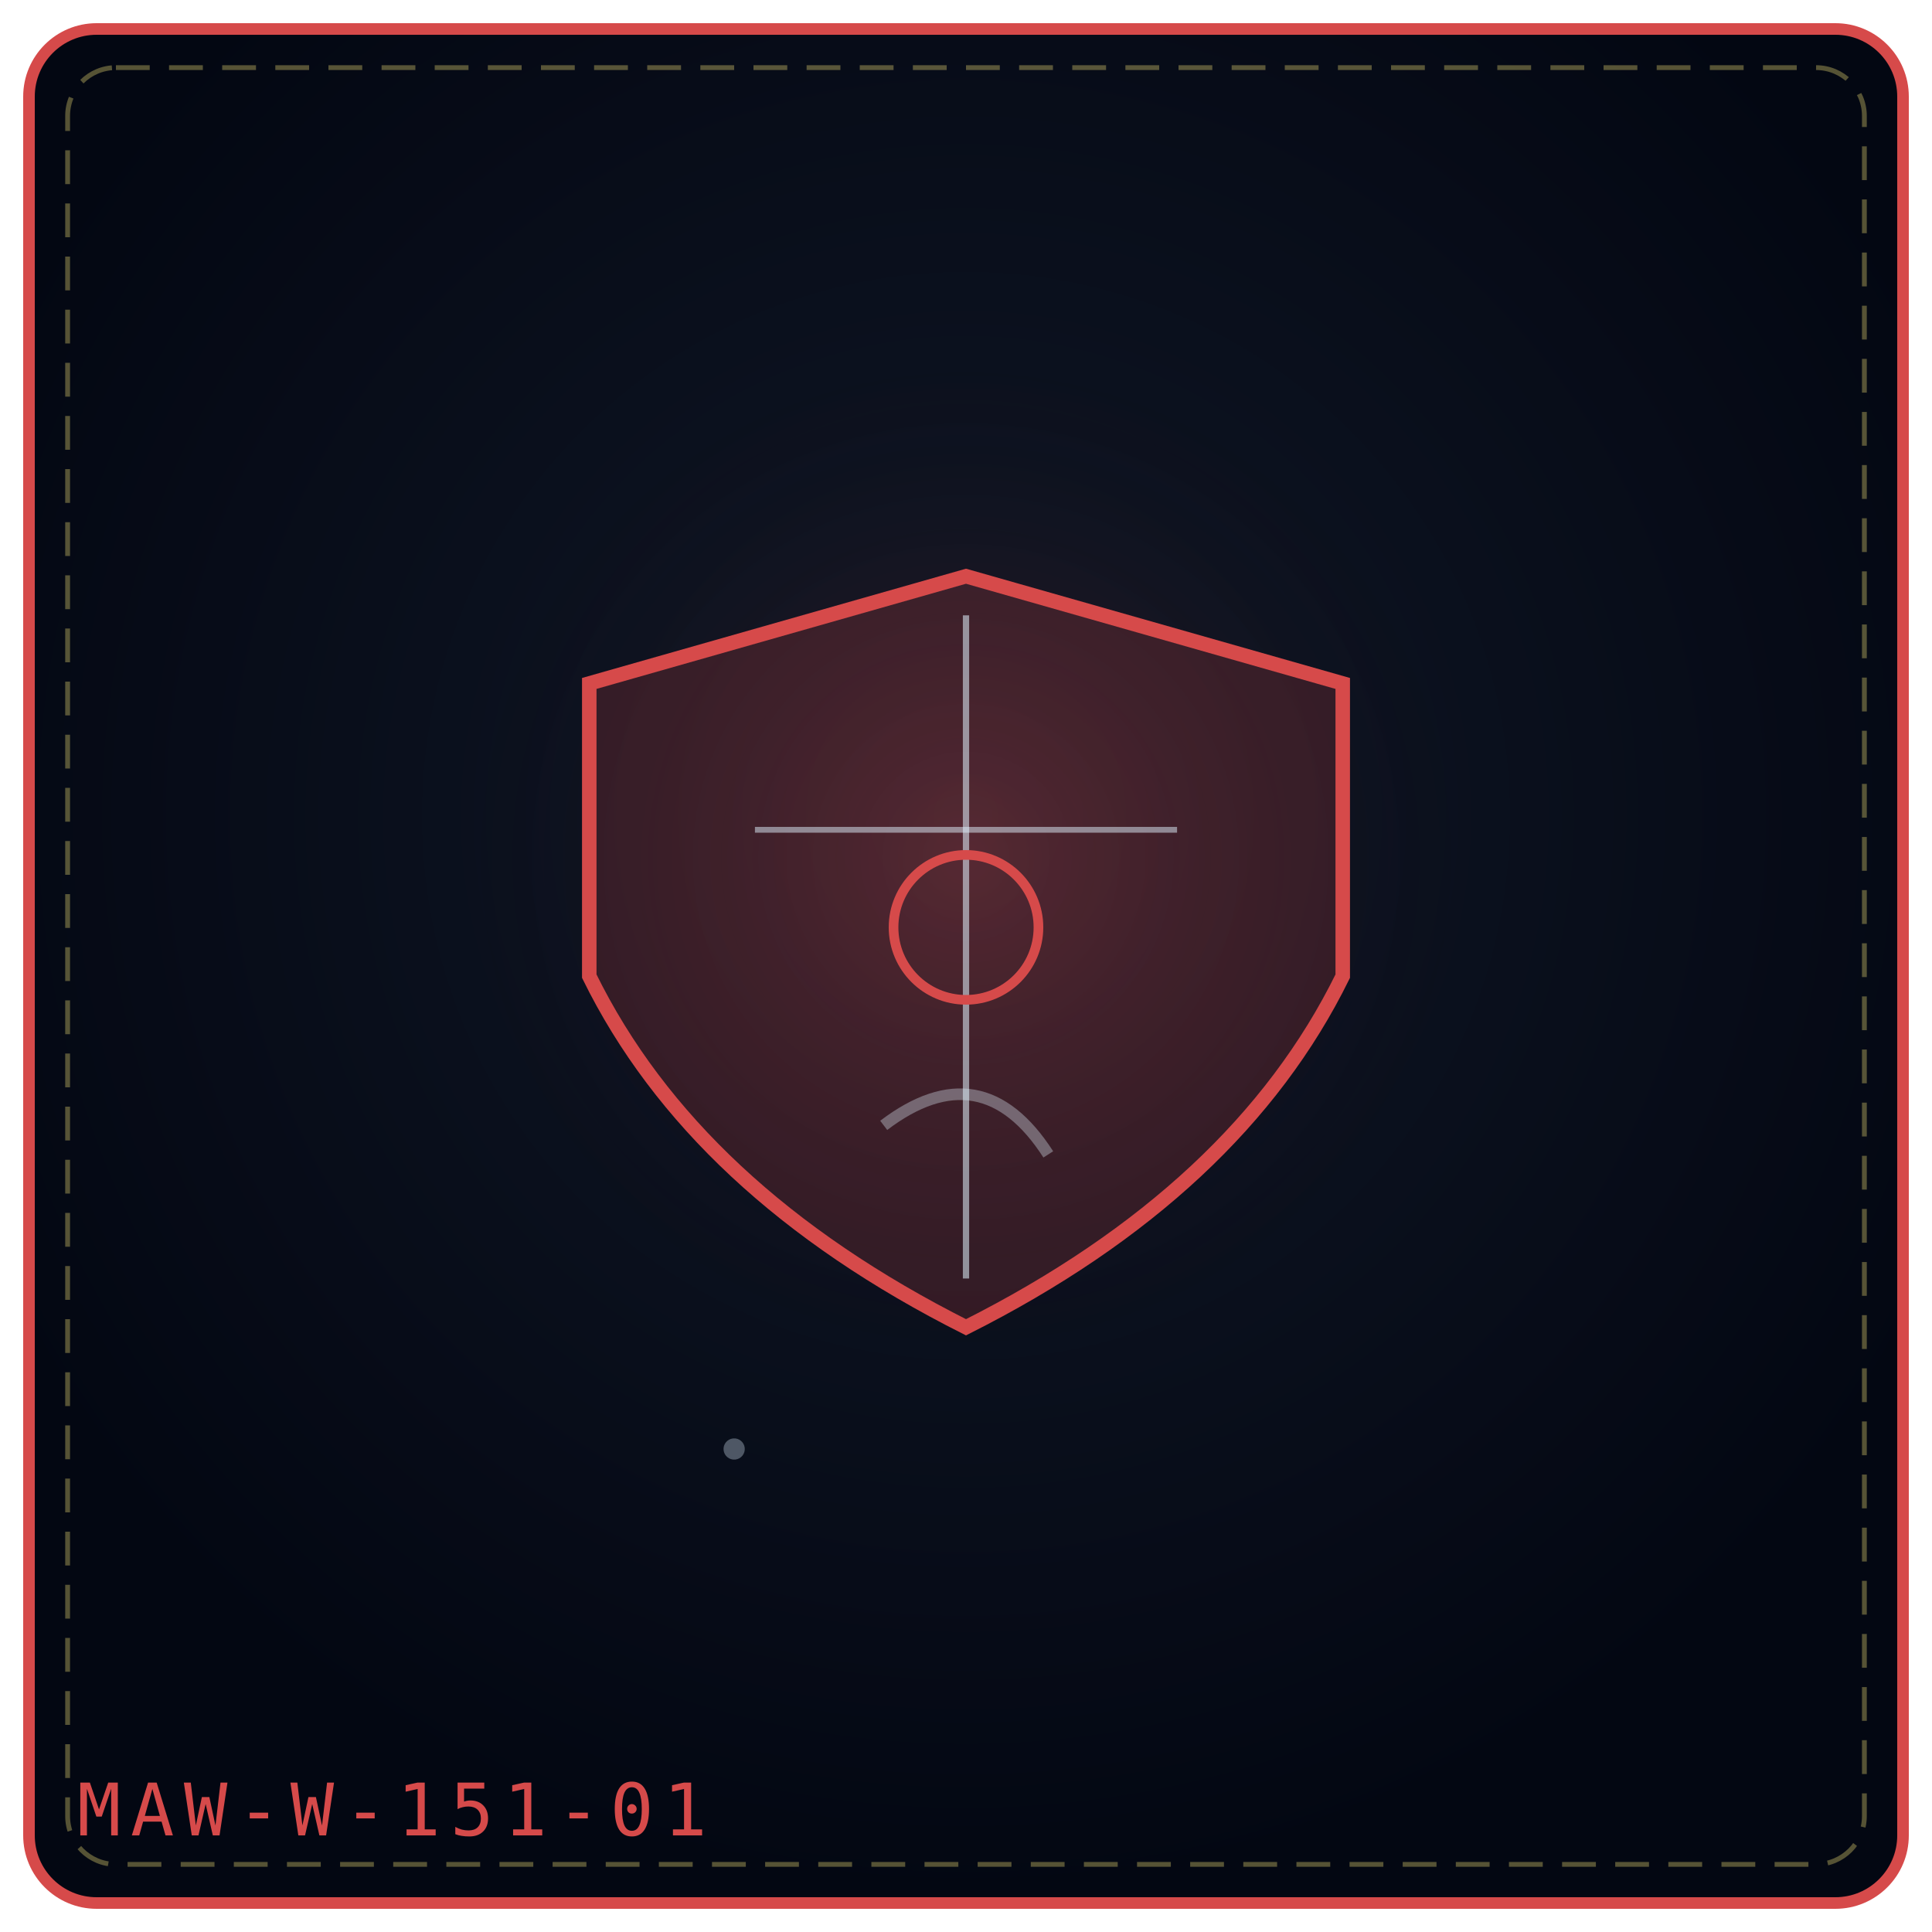
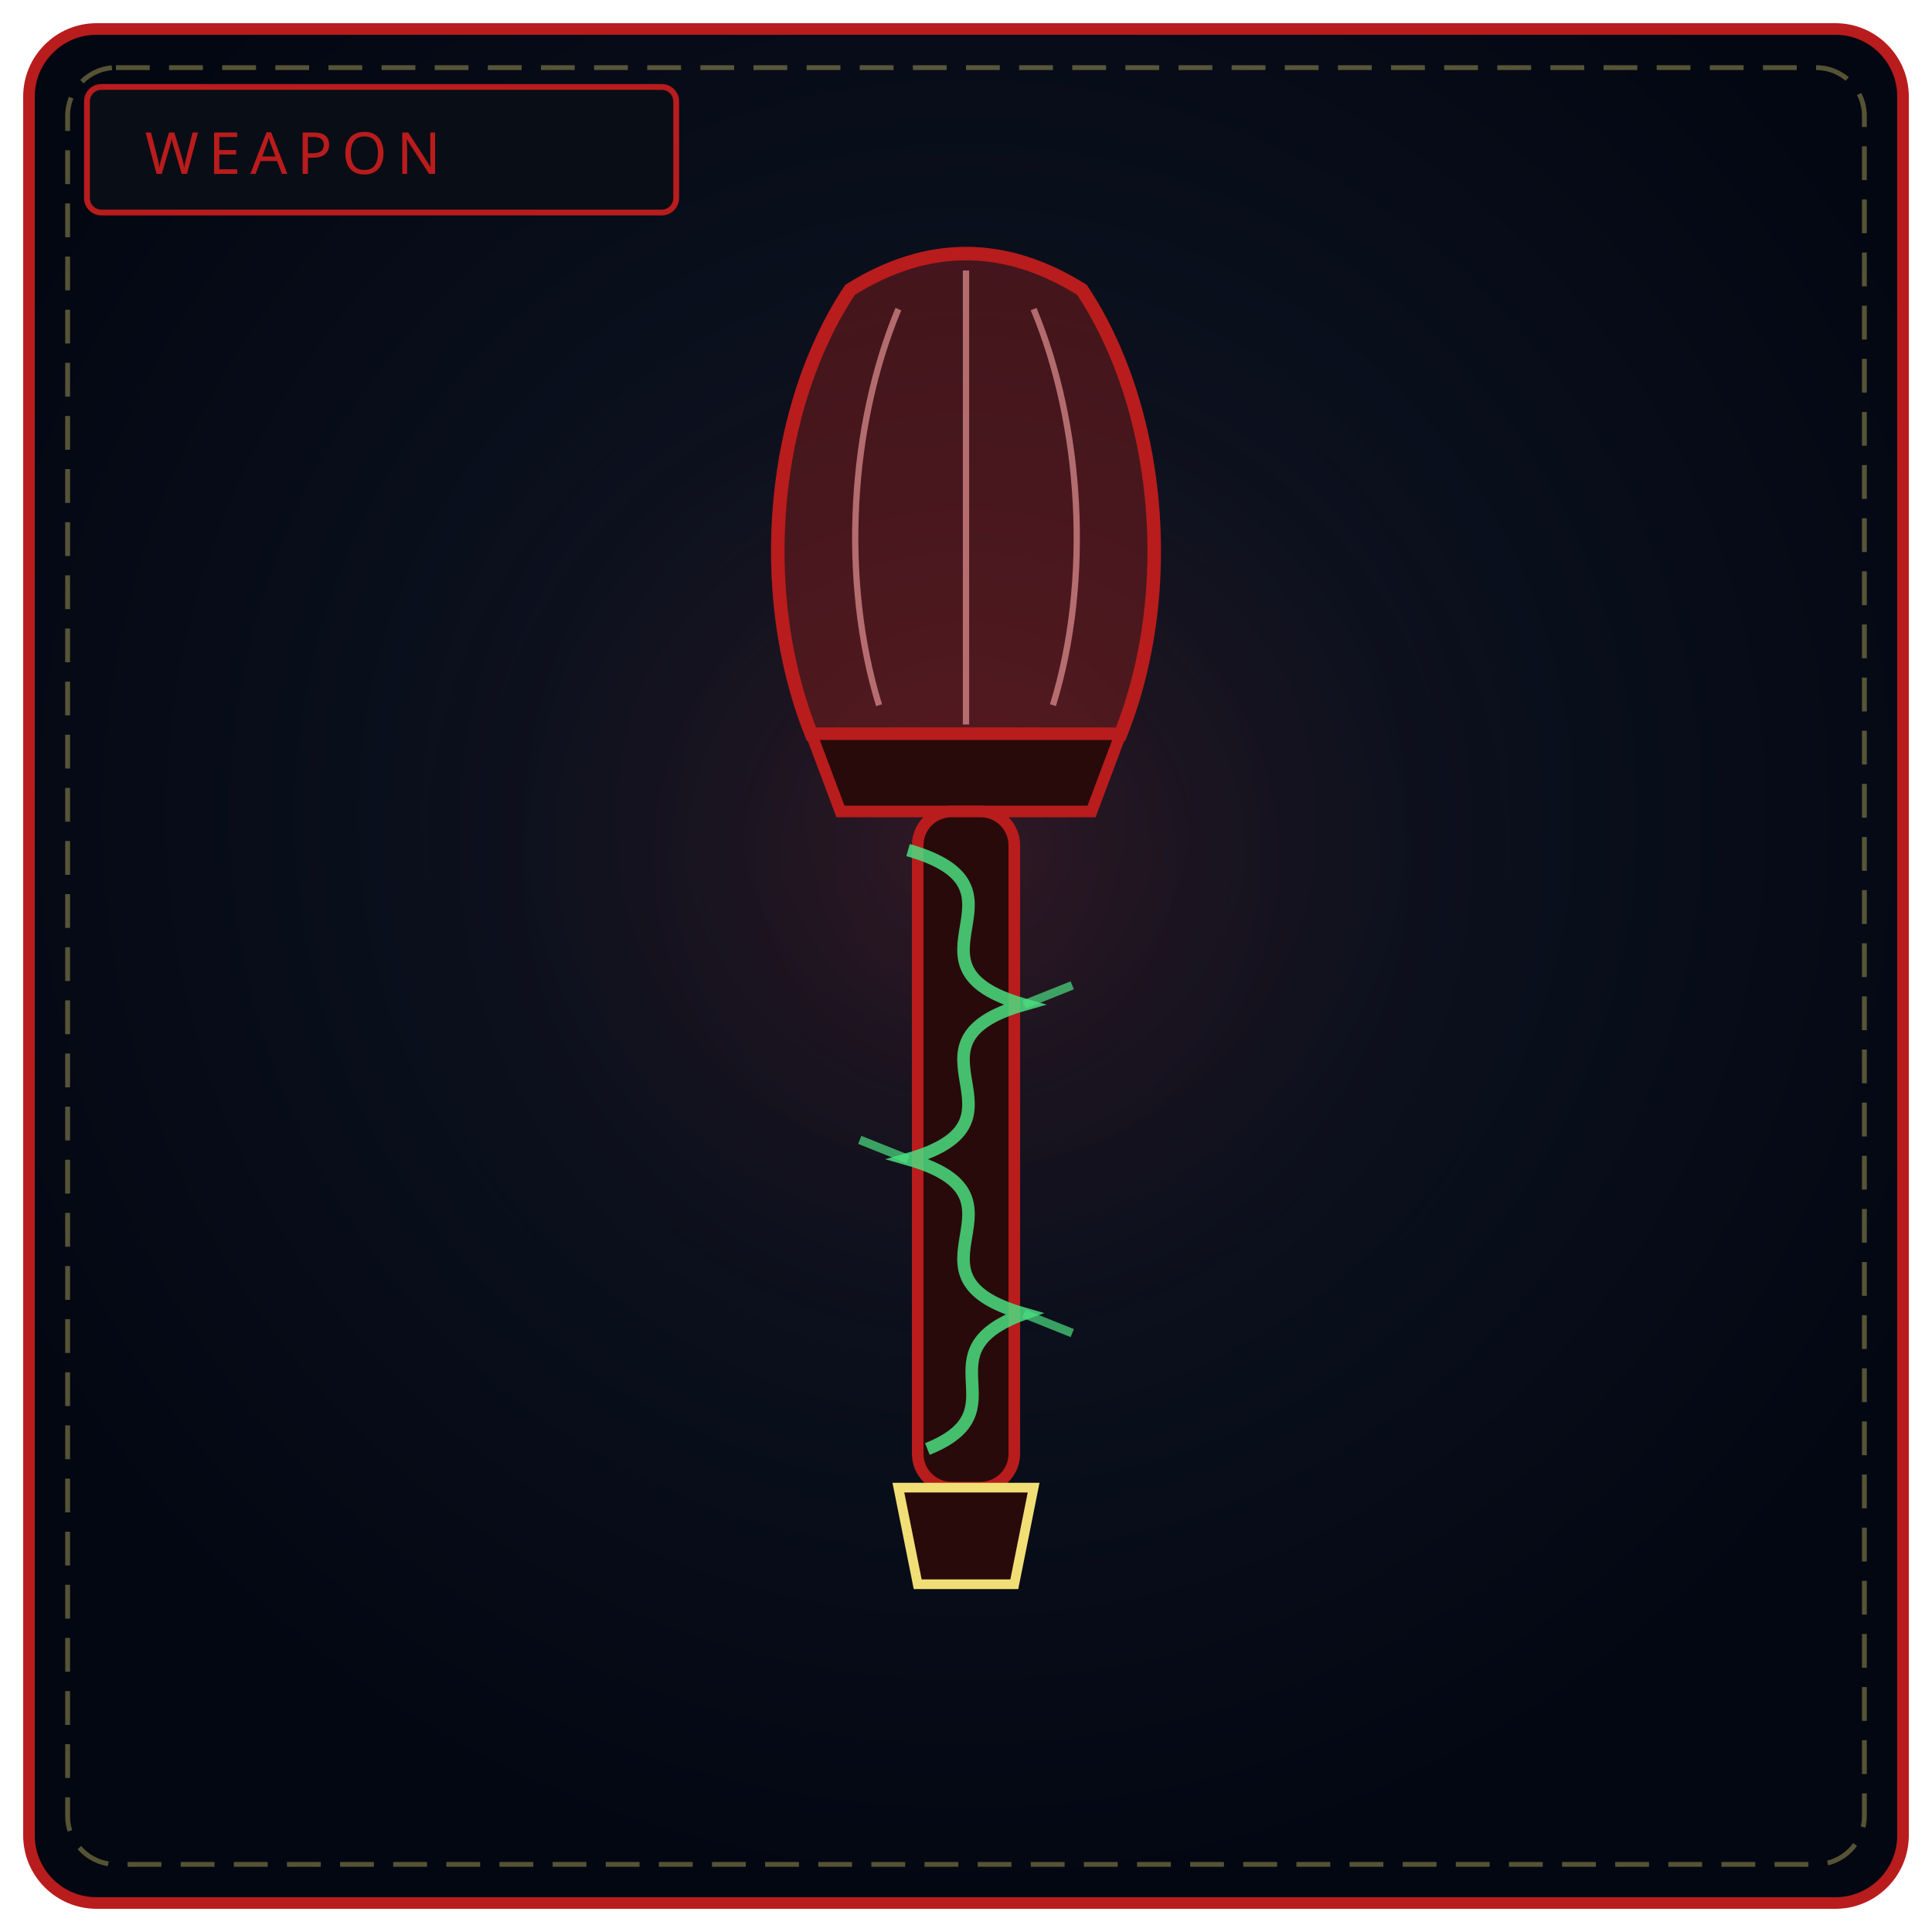
<svg xmlns="http://www.w3.org/2000/svg" viewBox="0 0 400 400" width="100%" height="100%" role="img" aria-label="THE BORDER ROOT">
  <defs>
-     <radialGradient id="bg217a5f" cx="50%" cy="42%" r="58%">
+     <radialGradient id="bw151" cx="50%" cy="42%" r="58%">
      <stop offset="0%" stop-color="#111827" />
      <stop offset="100%" stop-color="#030712" />
    </radialGradient>
-     <radialGradient id="gl217a5f" cx="50%" cy="46%" r="42%">
-       <stop offset="0%" stop-color="#d64a4a" stop-opacity=".2" />
+     <radialGradient id="gw151" cx="50%" cy="46%" r="50%">
+       <stop offset="0%" stop-color="#b91c1c" stop-opacity=".2" />
      <stop offset="100%" stop-color="#000" stop-opacity="0" />
    </radialGradient>
  </defs>
-   <rect x="6" y="6" width="388" height="388" rx="14" fill="url(#bg217a5f)" stroke="#d64a4a" stroke-width="2.4" />
+   <rect x="6" y="6" width="388" height="388" rx="14" fill="url(#bw151)" stroke="#b91c1c" stroke-width="2.4" />
  <rect x="14" y="14" width="372" height="372" rx="10" fill="none" stroke="#f1df76" stroke-width="1" stroke-dasharray="7 4" opacity=".35" />
-   <circle cx="200" cy="188" r="132" fill="url(#gl217a5f)" />
-   <g transform="rotate(0 200.0 192.0)">
-     <path d="M200.0 119.3 L278.0 141.5 L278.0 202.1 Q256.2 246.5 200.0 274.8 Q143.8 246.5 122.0 202.1 L122.0 141.5 Z" fill="#d64a4a" fill-opacity=".2" stroke="#d64a4a" stroke-width="3" />
-     <path d="M200.0 127.4 L200.0 264.7" stroke="#e0f2fe" stroke-width="1.3" opacity=".55" />
-     <path d="M156.3 171.8 L243.7 171.8" stroke="#e0f2fe" stroke-width="1.2" opacity=".5" />
-     <circle cx="200.0" cy="192.0" r="15.0" fill="none" stroke="#d64a4a" stroke-width="2" />
-   </g>
-   <g transform="rotate(-6 152.0 300.0)" opacity=".9">
-     <circle cx="152.0" cy="300.0" r="2.2" fill="#e0f2fe" opacity=".36" />
-   </g>
-   <g transform="rotate(10 200.0 236.0)" opacity=".9">
-     <path d="M182.7 236.0 Q200.0 217.3 217.3 236.0" fill="none" stroke="#e0f2fe" stroke-width="2.4" opacity=".38" />
-   </g>
-   <text x="16" y="380" font-family="monospace" font-size="15" letter-spacing="2" fill="#d64a4a">MAW-W-151-01</text>
+   <circle cx="200" cy="188" r="130" fill="url(#gw151)" />
+   <rect x="18" y="18" width="122" height="26" rx="3" fill="#090d16" stroke="#b91c1c" stroke-width="1.2" />
+   <text x="30" y="36" fill="#b91c1c" font-family="Impact, Arial Black, sans-serif" font-size="12" letter-spacing="2">WEAPON</text>
+   <path d="M176 60 C 160 84, 156 122, 168 152 L232 152 C 244 122, 240 84, 224 60 C 208 50, 192 50, 176 60 Z" fill="#7f1d1d" fill-opacity=".5" stroke="#b91c1c" stroke-width="2.8" />
+   <path d="M186 64 C 176 88, 174 120, 182 146 M214 64 C 224 88, 226 120, 218 146 M200 56 L200 150" stroke="#fca5a5" stroke-width="1.3" opacity=".6" fill="none" />
+   <path d="M168 152 L232 152 L226 168 L174 168 Z" fill="#290a0a" stroke="#b91c1c" stroke-width="2.4" />
+   <rect x="190" y="168" width="20" height="140" rx="7" fill="#290a0a" stroke="#b91c1c" stroke-width="2.4" />
+   <path d="M188 176 C 216 184, 184 200, 212 208 C 184 216, 216 232, 188 240 C 216 248, 184 264, 212 272 C 190 280, 212 292, 192 300" fill="none" stroke="#4ade80" stroke-width="2.6" opacity=".85" />
+   <path d="M212 208 L222 204 M188 240 L178 236 M212 272 L222 276" stroke="#4ade80" stroke-width="1.8" opacity=".7" />
+   <path d="M186 308 L214 308 L210 328 L190 328 Z" fill="#290a0a" stroke="#f1df76" stroke-width="2" />
</svg>
